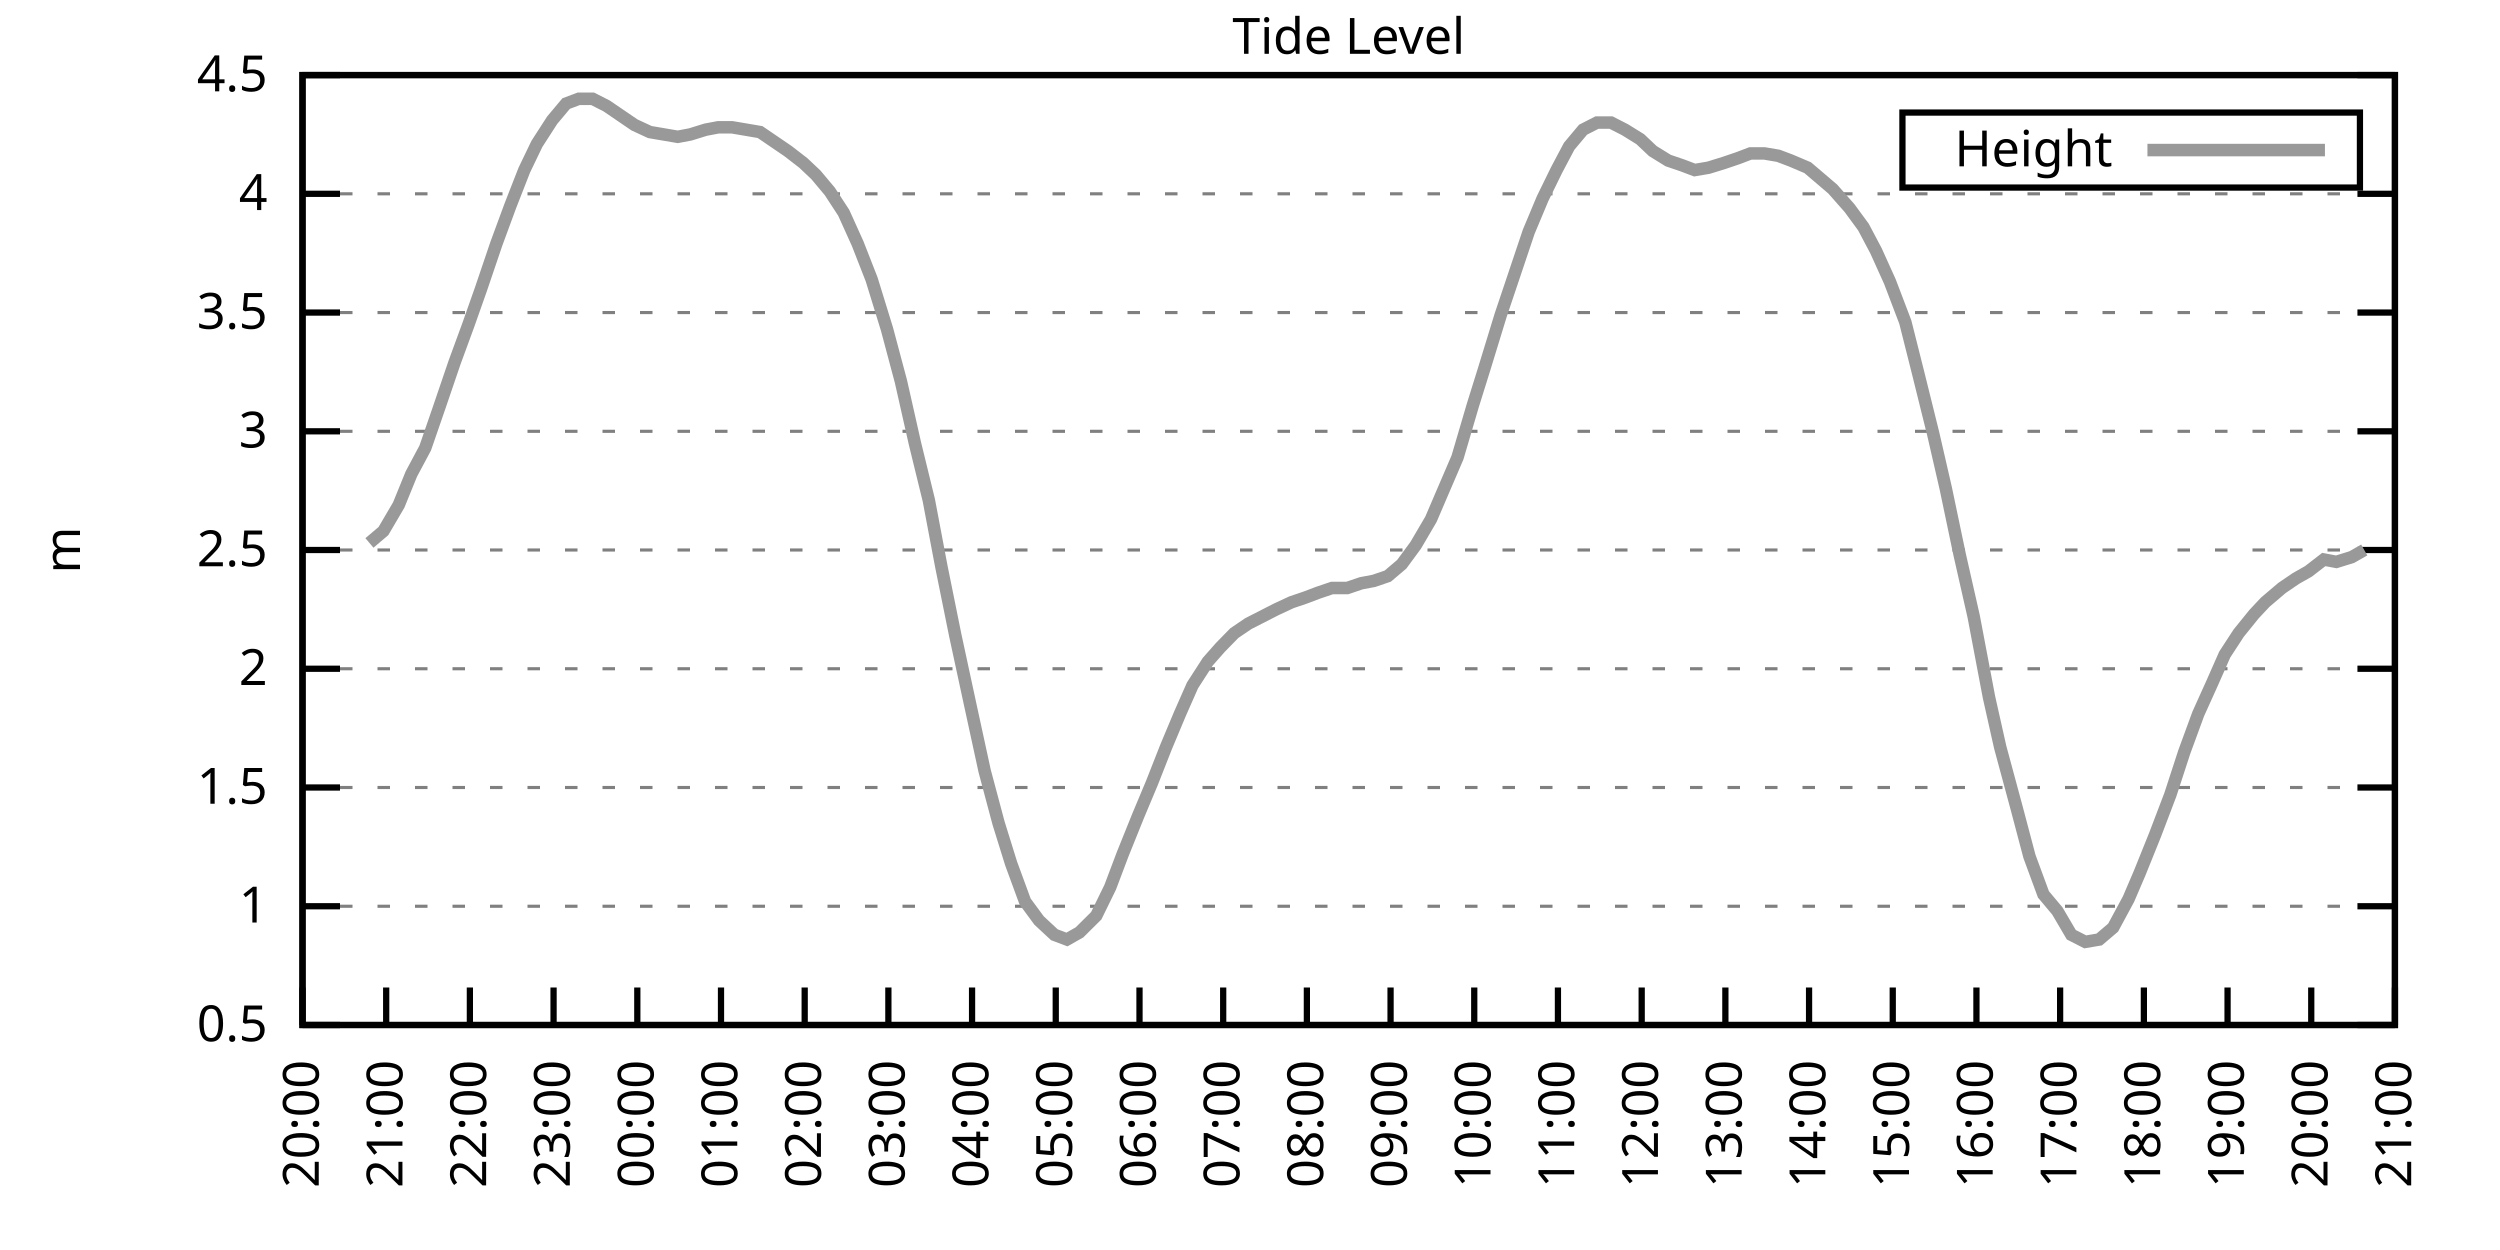
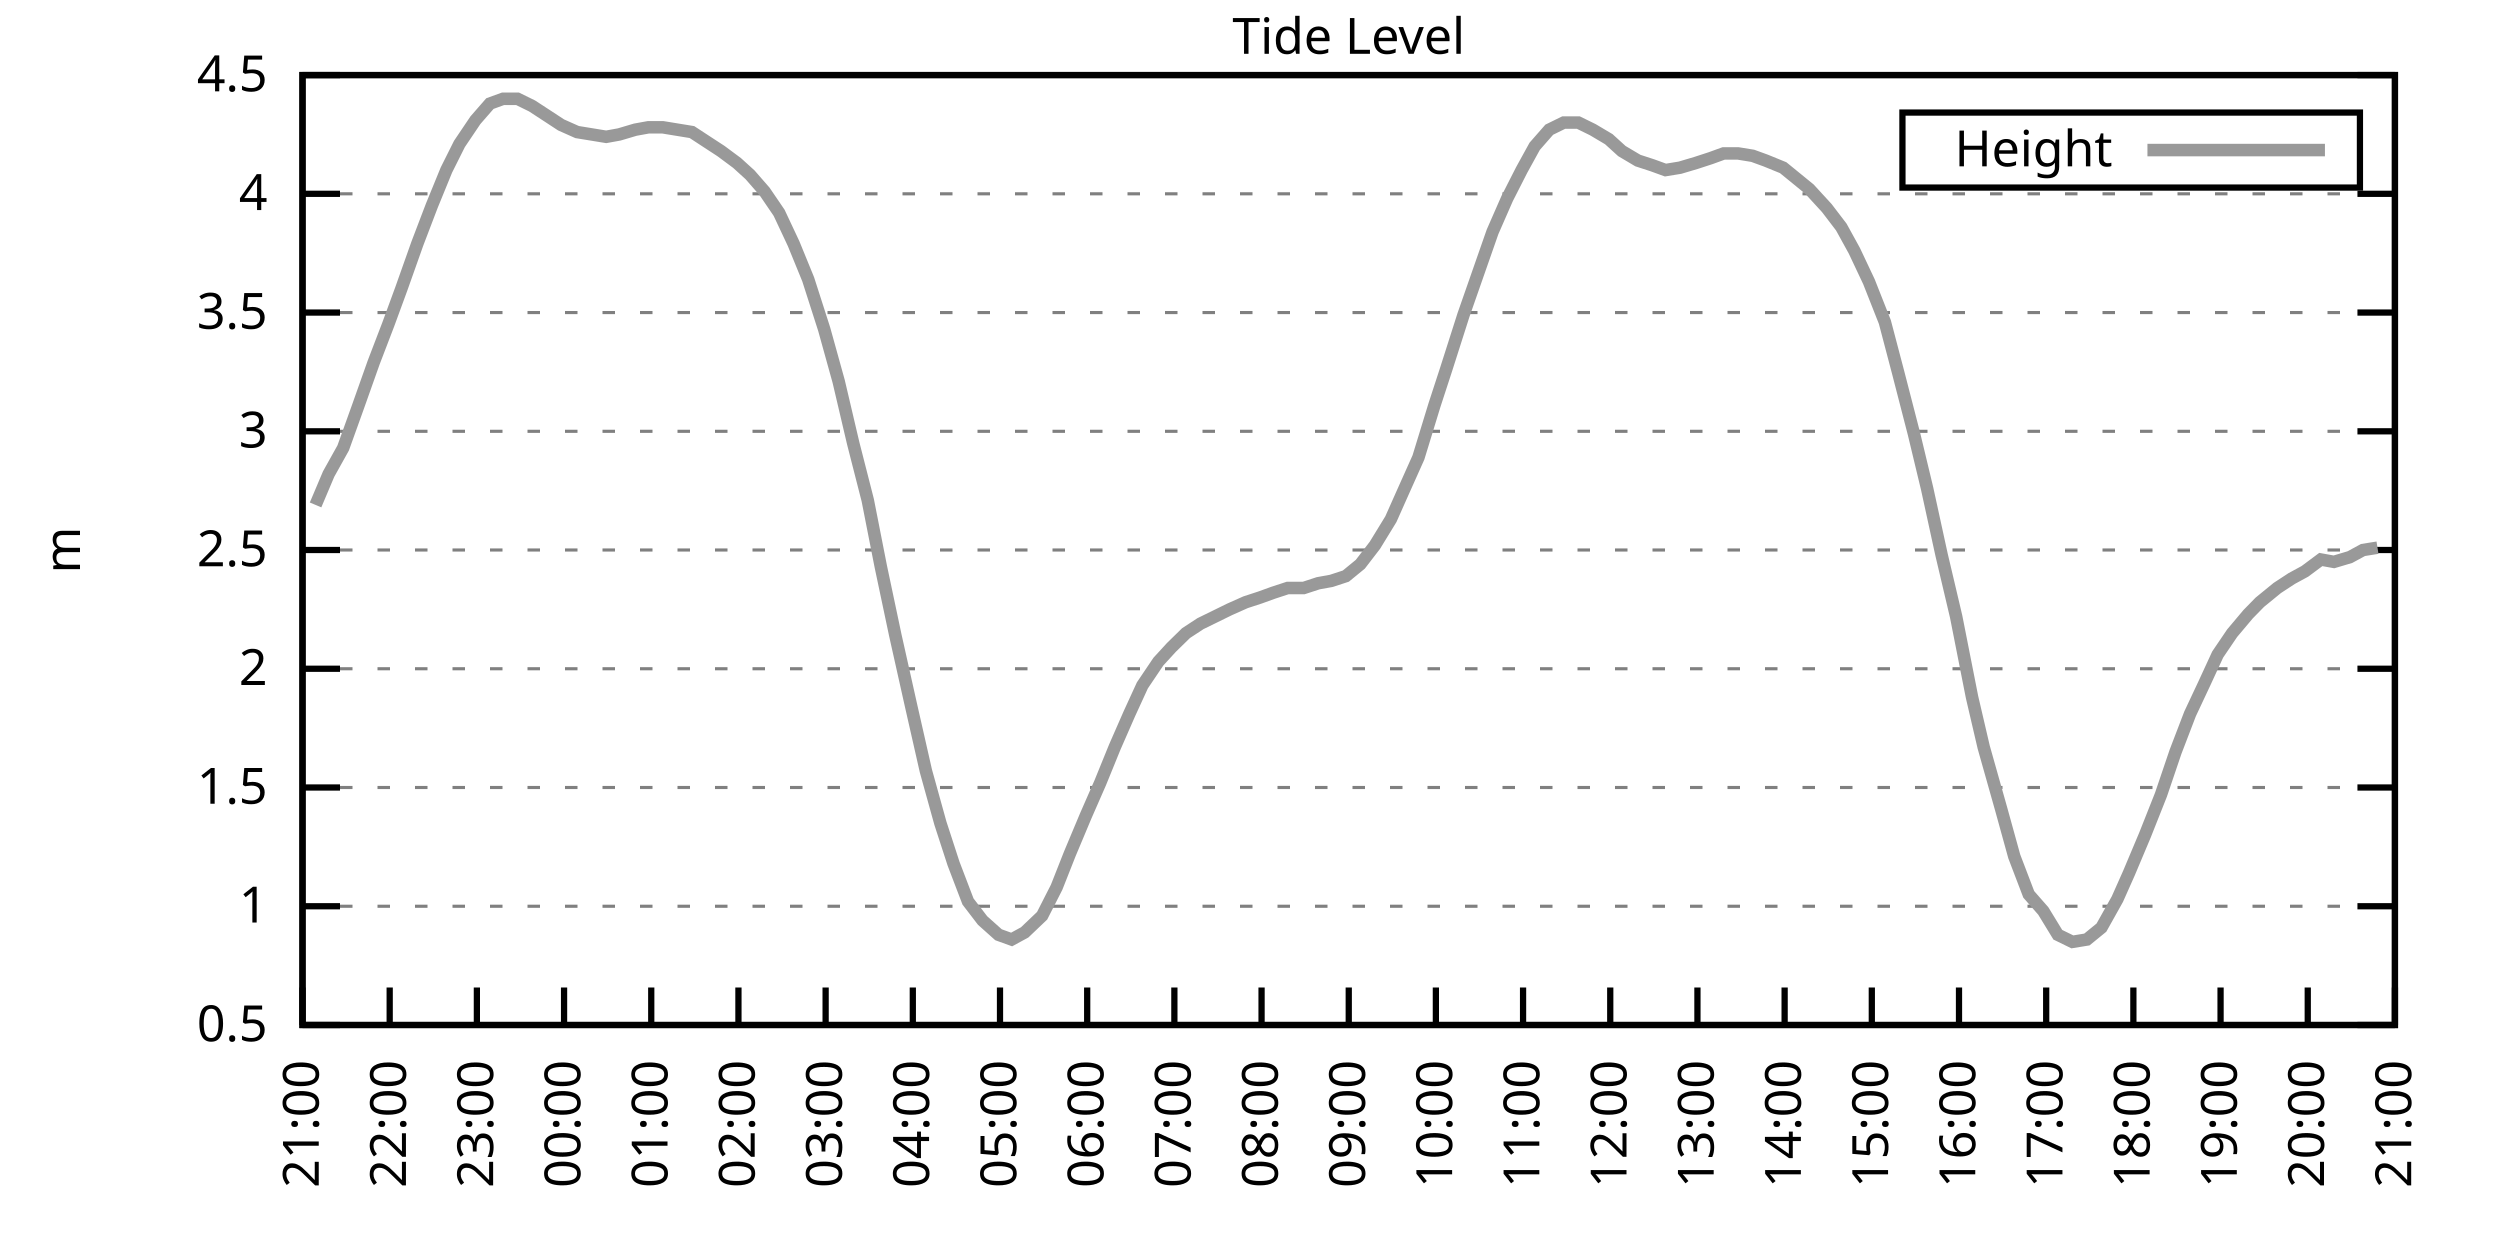
<svg xmlns="http://www.w3.org/2000/svg" xmlns:xlink="http://www.w3.org/1999/xlink" width="400" height="200" viewBox="0 0 400 200">
  <g id="gnuplot_canvas">
    <rect x="0" y="0" width="400" height="200" fill="none" />
    <defs>
      <circle id="gpDot" r="0.5" stroke-width="0.5" stroke="currentColor" />
      <path id="gpPt0" stroke-width="0.333" stroke="currentColor" d="M-1,0 h2 M0,-1 v2" />
      <path id="gpPt1" stroke-width="0.333" stroke="currentColor" d="M-1,-1 L1,1 M1,-1 L-1,1" />
      <path id="gpPt2" stroke-width="0.333" stroke="currentColor" d="M-1,0 L1,0 M0,-1 L0,1 M-1,-1 L1,1 M-1,1 L1,-1" />
      <rect id="gpPt3" stroke-width="0.333" stroke="currentColor" x="-1" y="-1" width="2" height="2" />
      <rect id="gpPt4" stroke-width="0.333" stroke="currentColor" fill="currentColor" x="-1" y="-1" width="2" height="2" />
      <circle id="gpPt5" stroke-width="0.333" stroke="currentColor" cx="0" cy="0" r="1" />
      <use xlink:href="#gpPt5" id="gpPt6" fill="currentColor" stroke="none" />
      <path id="gpPt7" stroke-width="0.333" stroke="currentColor" d="M0,-1.33 L-1.33,0.67 L1.33,0.67 z" />
      <use xlink:href="#gpPt7" id="gpPt8" fill="currentColor" stroke="none" />
      <use xlink:href="#gpPt7" id="gpPt9" stroke="currentColor" transform="rotate(180)" />
      <use xlink:href="#gpPt9" id="gpPt10" fill="currentColor" stroke="none" />
      <use xlink:href="#gpPt3" id="gpPt11" stroke="currentColor" transform="rotate(45)" />
      <use xlink:href="#gpPt11" id="gpPt12" fill="currentColor" stroke="none" />
      <path id="gpPt13" stroke-width="0.333" stroke="currentColor" d="M0,1.330 L1.265,0.411 L0.782,-1.067 L-0.782,-1.076 L-1.265,0.411 z" />
      <use xlink:href="#gpPt13" id="gpPt14" fill="currentColor" stroke="none" />
      <filter id="textbox" filterUnits="objectBoundingBox" x="0" y="0" height="1" width="1">
        <feFlood flood-color="white" flood-opacity="1" result="bgnd" />
        <feComposite in="SourceGraphic" in2="bgnd" operator="atop" />
      </filter>
      <filter id="greybox" filterUnits="objectBoundingBox" x="0" y="0" height="1" width="1">
        <feFlood flood-color="lightgrey" flood-opacity="1" result="grey" />
        <feComposite in="SourceGraphic" in2="grey" operator="atop" />
      </filter>
    </defs>
    <g fill="none" color="white" stroke="currentColor" stroke-width="1.00" stroke-linecap="butt" stroke-linejoin="miter">
</g>
    <g fill="none" color="black" stroke="currentColor" stroke-width="1.00" stroke-linecap="butt" stroke-linejoin="miter">
      <g stroke="none" shape-rendering="crispEdges">
        <polygon fill="rgb(255, 255, 255)" points="48.40,164.00 383.18,164.00 383.18,12.02 48.40,12.02 " />
      </g>
    </g>
    <g fill="none" color="black" stroke="currentColor" stroke-width="1.00" stroke-linecap="butt" stroke-linejoin="miter">
</g>
    <g fill="none" color="black" stroke="black" stroke-width="0.50" stroke-linecap="butt" stroke-linejoin="miter">
</g>
    <g fill="none" color="gray" stroke="currentColor" stroke-width="0.50" stroke-linecap="butt" stroke-linejoin="miter">
      <path stroke="gray" stroke-dasharray="2,4" class="gridline" d="M48.40,164.00 L383.19,164.00  " />
    </g>
    <g fill="none" color="gray" stroke="gray" stroke-width="1.00" stroke-linecap="butt" stroke-linejoin="miter">
</g>
    <g fill="none" color="black" stroke="currentColor" stroke-width="1.00" stroke-linecap="butt" stroke-linejoin="miter">
      <path stroke="black" d="M48.40,164.00 L54.40,164.00 M383.19,164.00 L377.19,164.00  " />
      <g transform="translate(42.80,166.60)" stroke="none" fill="black" font-family="Sans" font-size="8.00" text-anchor="end">
        <text>
          <tspan font-family="Sans"> 0.5</tspan>
        </text>
      </g>
    </g>
    <g fill="none" color="black" stroke="currentColor" stroke-width="1.00" stroke-linecap="butt" stroke-linejoin="miter">
</g>
    <g fill="none" color="black" stroke="black" stroke-width="0.50" stroke-linecap="butt" stroke-linejoin="miter">
</g>
    <g fill="none" color="gray" stroke="currentColor" stroke-width="0.50" stroke-linecap="butt" stroke-linejoin="miter">
      <path stroke="gray" stroke-dasharray="2,4" class="gridline" d="M48.40,145.00 L383.19,145.00  " />
    </g>
    <g fill="none" color="gray" stroke="gray" stroke-width="1.00" stroke-linecap="butt" stroke-linejoin="miter">
</g>
    <g fill="none" color="black" stroke="currentColor" stroke-width="1.00" stroke-linecap="butt" stroke-linejoin="miter">
      <path stroke="black" d="M48.40,145.00 L54.40,145.00 M383.19,145.00 L377.19,145.00  " />
      <g transform="translate(42.80,147.60)" stroke="none" fill="black" font-family="Sans" font-size="8.00" text-anchor="end">
        <text>
          <tspan font-family="Sans"> 1</tspan>
        </text>
      </g>
    </g>
    <g fill="none" color="black" stroke="currentColor" stroke-width="1.00" stroke-linecap="butt" stroke-linejoin="miter">
</g>
    <g fill="none" color="black" stroke="black" stroke-width="0.50" stroke-linecap="butt" stroke-linejoin="miter">
</g>
    <g fill="none" color="gray" stroke="currentColor" stroke-width="0.50" stroke-linecap="butt" stroke-linejoin="miter">
      <path stroke="gray" stroke-dasharray="2,4" class="gridline" d="M48.40,126.00 L383.19,126.00  " />
    </g>
    <g fill="none" color="gray" stroke="gray" stroke-width="1.00" stroke-linecap="butt" stroke-linejoin="miter">
</g>
    <g fill="none" color="black" stroke="currentColor" stroke-width="1.00" stroke-linecap="butt" stroke-linejoin="miter">
      <path stroke="black" d="M48.40,126.00 L54.40,126.00 M383.19,126.00 L377.19,126.00  " />
      <g transform="translate(42.80,128.60)" stroke="none" fill="black" font-family="Sans" font-size="8.00" text-anchor="end">
        <text>
          <tspan font-family="Sans"> 1.5</tspan>
        </text>
      </g>
    </g>
    <g fill="none" color="black" stroke="currentColor" stroke-width="1.00" stroke-linecap="butt" stroke-linejoin="miter">
</g>
    <g fill="none" color="black" stroke="black" stroke-width="0.50" stroke-linecap="butt" stroke-linejoin="miter">
</g>
    <g fill="none" color="gray" stroke="currentColor" stroke-width="0.50" stroke-linecap="butt" stroke-linejoin="miter">
      <path stroke="gray" stroke-dasharray="2,4" class="gridline" d="M48.40,107.00 L383.19,107.00  " />
    </g>
    <g fill="none" color="gray" stroke="gray" stroke-width="1.00" stroke-linecap="butt" stroke-linejoin="miter">
</g>
    <g fill="none" color="black" stroke="currentColor" stroke-width="1.00" stroke-linecap="butt" stroke-linejoin="miter">
      <path stroke="black" d="M48.40,107.00 L54.40,107.00 M383.19,107.00 L377.19,107.00  " />
      <g transform="translate(42.80,109.60)" stroke="none" fill="black" font-family="Sans" font-size="8.00" text-anchor="end">
        <text>
          <tspan font-family="Sans"> 2</tspan>
        </text>
      </g>
    </g>
    <g fill="none" color="black" stroke="currentColor" stroke-width="1.00" stroke-linecap="butt" stroke-linejoin="miter">
</g>
    <g fill="none" color="black" stroke="black" stroke-width="0.50" stroke-linecap="butt" stroke-linejoin="miter">
</g>
    <g fill="none" color="gray" stroke="currentColor" stroke-width="0.50" stroke-linecap="butt" stroke-linejoin="miter">
      <path stroke="gray" stroke-dasharray="2,4" class="gridline" d="M48.40,88.00 L383.19,88.00  " />
    </g>
    <g fill="none" color="gray" stroke="gray" stroke-width="1.00" stroke-linecap="butt" stroke-linejoin="miter">
</g>
    <g fill="none" color="black" stroke="currentColor" stroke-width="1.00" stroke-linecap="butt" stroke-linejoin="miter">
      <path stroke="black" d="M48.40,88.00 L54.40,88.00 M383.19,88.00 L377.19,88.00  " />
      <g transform="translate(42.80,90.60)" stroke="none" fill="black" font-family="Sans" font-size="8.00" text-anchor="end">
        <text>
          <tspan font-family="Sans"> 2.5</tspan>
        </text>
      </g>
    </g>
    <g fill="none" color="black" stroke="currentColor" stroke-width="1.00" stroke-linecap="butt" stroke-linejoin="miter">
</g>
    <g fill="none" color="black" stroke="black" stroke-width="0.50" stroke-linecap="butt" stroke-linejoin="miter">
</g>
    <g fill="none" color="gray" stroke="currentColor" stroke-width="0.50" stroke-linecap="butt" stroke-linejoin="miter">
      <path stroke="gray" stroke-dasharray="2,4" class="gridline" d="M48.40,69.01 L383.19,69.01  " />
    </g>
    <g fill="none" color="gray" stroke="gray" stroke-width="1.00" stroke-linecap="butt" stroke-linejoin="miter">
</g>
    <g fill="none" color="black" stroke="currentColor" stroke-width="1.00" stroke-linecap="butt" stroke-linejoin="miter">
      <path stroke="black" d="M48.40,69.01 L54.40,69.01 M383.19,69.01 L377.19,69.01  " />
      <g transform="translate(42.80,71.61)" stroke="none" fill="black" font-family="Sans" font-size="8.00" text-anchor="end">
        <text>
          <tspan font-family="Sans"> 3</tspan>
        </text>
      </g>
    </g>
    <g fill="none" color="black" stroke="currentColor" stroke-width="1.00" stroke-linecap="butt" stroke-linejoin="miter">
</g>
    <g fill="none" color="black" stroke="black" stroke-width="0.50" stroke-linecap="butt" stroke-linejoin="miter">
</g>
    <g fill="none" color="gray" stroke="currentColor" stroke-width="0.50" stroke-linecap="butt" stroke-linejoin="miter">
      <path stroke="gray" stroke-dasharray="2,4" class="gridline" d="M48.40,50.01 L383.19,50.01  " />
    </g>
    <g fill="none" color="gray" stroke="gray" stroke-width="1.00" stroke-linecap="butt" stroke-linejoin="miter">
</g>
    <g fill="none" color="black" stroke="currentColor" stroke-width="1.00" stroke-linecap="butt" stroke-linejoin="miter">
      <path stroke="black" d="M48.40,50.01 L54.40,50.01 M383.19,50.01 L377.19,50.01  " />
      <g transform="translate(42.80,52.61)" stroke="none" fill="black" font-family="Sans" font-size="8.00" text-anchor="end">
        <text>
          <tspan font-family="Sans"> 3.5</tspan>
        </text>
      </g>
    </g>
    <g fill="none" color="black" stroke="currentColor" stroke-width="1.00" stroke-linecap="butt" stroke-linejoin="miter">
</g>
    <g fill="none" color="black" stroke="black" stroke-width="0.50" stroke-linecap="butt" stroke-linejoin="miter">
</g>
    <g fill="none" color="gray" stroke="currentColor" stroke-width="0.50" stroke-linecap="butt" stroke-linejoin="miter">
      <path stroke="gray" stroke-dasharray="2,4" class="gridline" d="M48.40,31.01 L383.19,31.01  " />
    </g>
    <g fill="none" color="gray" stroke="gray" stroke-width="1.00" stroke-linecap="butt" stroke-linejoin="miter">
</g>
    <g fill="none" color="black" stroke="currentColor" stroke-width="1.00" stroke-linecap="butt" stroke-linejoin="miter">
      <path stroke="black" d="M48.40,31.01 L54.40,31.01 M383.19,31.01 L377.19,31.01  " />
      <g transform="translate(42.80,33.61)" stroke="none" fill="black" font-family="Sans" font-size="8.00" text-anchor="end">
        <text>
          <tspan font-family="Sans"> 4</tspan>
        </text>
      </g>
    </g>
    <g fill="none" color="black" stroke="currentColor" stroke-width="1.00" stroke-linecap="butt" stroke-linejoin="miter">
</g>
    <g fill="none" color="black" stroke="black" stroke-width="0.50" stroke-linecap="butt" stroke-linejoin="miter">
</g>
    <g fill="none" color="gray" stroke="currentColor" stroke-width="0.50" stroke-linecap="butt" stroke-linejoin="miter">
      <path stroke="gray" stroke-dasharray="2,4" class="gridline" d="M48.40,12.01 L383.19,12.01  " />
    </g>
    <g fill="none" color="gray" stroke="gray" stroke-width="1.00" stroke-linecap="butt" stroke-linejoin="miter">
</g>
    <g fill="none" color="black" stroke="currentColor" stroke-width="1.00" stroke-linecap="butt" stroke-linejoin="miter">
      <path stroke="black" d="M48.40,12.01 L54.40,12.01 M383.19,12.01 L377.19,12.01  " />
      <g transform="translate(42.80,14.61)" stroke="none" fill="black" font-family="Sans" font-size="8.00" text-anchor="end">
        <text>
          <tspan font-family="Sans"> 4.5</tspan>
        </text>
      </g>
    </g>
    <g fill="none" color="black" stroke="currentColor" stroke-width="1.00" stroke-linecap="butt" stroke-linejoin="miter">
      <path stroke="black" d="M48.40,164.00 L48.40,158.00  " />
      <g transform="translate(51.00,169.60) rotate(270.00)" stroke="none" fill="black" font-family="Sans" font-size="8.00" text-anchor="end">
        <text>
-           <tspan font-family="Sans">20:00</tspan>
-         </text>
-       </g>
-     </g>
-     <g fill="none" color="black" stroke="currentColor" stroke-width="1.00" stroke-linecap="butt" stroke-linejoin="miter">
-       <path stroke="black" d="M61.79,164.00 L61.79,158.00  " />
-       <g transform="translate(64.39,169.60) rotate(270.00)" stroke="none" fill="black" font-family="Sans" font-size="8.00" text-anchor="end">
-         <text>
          <tspan font-family="Sans">21:00</tspan>
        </text>
      </g>
    </g>
    <g fill="none" color="black" stroke="currentColor" stroke-width="1.00" stroke-linecap="butt" stroke-linejoin="miter">
-       <path stroke="black" d="M75.18,164.00 L75.18,158.00  " />
-       <g transform="translate(77.78,169.60) rotate(270.00)" stroke="none" fill="black" font-family="Sans" font-size="8.00" text-anchor="end">
+       <path stroke="black" d="M62.35,164.00 L62.35,158.00  " />
+       <g transform="translate(64.95,169.60) rotate(270.00)" stroke="none" fill="black" font-family="Sans" font-size="8.00" text-anchor="end">
        <text>
          <tspan font-family="Sans">22:00</tspan>
        </text>
      </g>
    </g>
    <g fill="none" color="black" stroke="currentColor" stroke-width="1.00" stroke-linecap="butt" stroke-linejoin="miter">
-       <path stroke="black" d="M88.57,164.00 L88.57,158.00  " />
-       <g transform="translate(91.17,169.60) rotate(270.00)" stroke="none" fill="black" font-family="Sans" font-size="8.00" text-anchor="end">
+       <path stroke="black" d="M76.30,164.00 L76.30,158.00  " />
+       <g transform="translate(78.90,169.60) rotate(270.00)" stroke="none" fill="black" font-family="Sans" font-size="8.00" text-anchor="end">
        <text>
          <tspan font-family="Sans">23:00</tspan>
        </text>
      </g>
    </g>
    <g fill="none" color="black" stroke="currentColor" stroke-width="1.00" stroke-linecap="butt" stroke-linejoin="miter">
-       <path stroke="black" d="M101.97,164.00 L101.97,158.00  " />
-       <g transform="translate(104.57,169.60) rotate(270.00)" stroke="none" fill="black" font-family="Sans" font-size="8.00" text-anchor="end">
+       <path stroke="black" d="M90.25,164.00 L90.25,158.00  " />
+       <g transform="translate(92.85,169.60) rotate(270.00)" stroke="none" fill="black" font-family="Sans" font-size="8.00" text-anchor="end">
        <text>
          <tspan font-family="Sans">00:00</tspan>
        </text>
      </g>
    </g>
    <g fill="none" color="black" stroke="currentColor" stroke-width="1.00" stroke-linecap="butt" stroke-linejoin="miter">
-       <path stroke="black" d="M115.36,164.00 L115.36,158.00  " />
-       <g transform="translate(117.96,169.60) rotate(270.00)" stroke="none" fill="black" font-family="Sans" font-size="8.00" text-anchor="end">
+       <path stroke="black" d="M104.20,164.00 L104.20,158.00  " />
+       <g transform="translate(106.80,169.60) rotate(270.00)" stroke="none" fill="black" font-family="Sans" font-size="8.00" text-anchor="end">
        <text>
          <tspan font-family="Sans">01:00</tspan>
        </text>
      </g>
    </g>
    <g fill="none" color="black" stroke="currentColor" stroke-width="1.00" stroke-linecap="butt" stroke-linejoin="miter">
-       <path stroke="black" d="M128.75,164.00 L128.75,158.00  " />
-       <g transform="translate(131.35,169.60) rotate(270.00)" stroke="none" fill="black" font-family="Sans" font-size="8.00" text-anchor="end">
+       <path stroke="black" d="M118.15,164.00 L118.15,158.00  " />
+       <g transform="translate(120.75,169.60) rotate(270.00)" stroke="none" fill="black" font-family="Sans" font-size="8.00" text-anchor="end">
        <text>
          <tspan font-family="Sans">02:00</tspan>
        </text>
      </g>
    </g>
    <g fill="none" color="black" stroke="currentColor" stroke-width="1.00" stroke-linecap="butt" stroke-linejoin="miter">
-       <path stroke="black" d="M142.14,164.00 L142.14,158.00  " />
-       <g transform="translate(144.74,169.60) rotate(270.00)" stroke="none" fill="black" font-family="Sans" font-size="8.00" text-anchor="end">
+       <path stroke="black" d="M132.10,164.00 L132.10,158.00  " />
+       <g transform="translate(134.70,169.60) rotate(270.00)" stroke="none" fill="black" font-family="Sans" font-size="8.00" text-anchor="end">
        <text>
          <tspan font-family="Sans">03:00</tspan>
        </text>
      </g>
    </g>
    <g fill="none" color="black" stroke="currentColor" stroke-width="1.00" stroke-linecap="butt" stroke-linejoin="miter">
-       <path stroke="black" d="M155.53,164.00 L155.53,158.00  " />
-       <g transform="translate(158.13,169.60) rotate(270.00)" stroke="none" fill="black" font-family="Sans" font-size="8.00" text-anchor="end">
+       <path stroke="black" d="M146.05,164.00 L146.05,158.00  " />
+       <g transform="translate(148.65,169.60) rotate(270.00)" stroke="none" fill="black" font-family="Sans" font-size="8.00" text-anchor="end">
        <text>
          <tspan font-family="Sans">04:00</tspan>
        </text>
      </g>
    </g>
    <g fill="none" color="black" stroke="currentColor" stroke-width="1.00" stroke-linecap="butt" stroke-linejoin="miter">
-       <path stroke="black" d="M168.92,164.00 L168.92,158.00  " />
-       <g transform="translate(171.52,169.60) rotate(270.00)" stroke="none" fill="black" font-family="Sans" font-size="8.00" text-anchor="end">
+       <path stroke="black" d="M160.00,164.00 L160.00,158.00  " />
+       <g transform="translate(162.60,169.60) rotate(270.00)" stroke="none" fill="black" font-family="Sans" font-size="8.00" text-anchor="end">
        <text>
          <tspan font-family="Sans">05:00</tspan>
        </text>
      </g>
    </g>
    <g fill="none" color="black" stroke="currentColor" stroke-width="1.00" stroke-linecap="butt" stroke-linejoin="miter">
-       <path stroke="black" d="M182.32,164.00 L182.32,158.00  " />
-       <g transform="translate(184.92,169.60) rotate(270.00)" stroke="none" fill="black" font-family="Sans" font-size="8.00" text-anchor="end">
+       <path stroke="black" d="M173.95,164.00 L173.95,158.00  " />
+       <g transform="translate(176.55,169.60) rotate(270.00)" stroke="none" fill="black" font-family="Sans" font-size="8.00" text-anchor="end">
        <text>
          <tspan font-family="Sans">06:00</tspan>
        </text>
      </g>
    </g>
    <g fill="none" color="black" stroke="currentColor" stroke-width="1.00" stroke-linecap="butt" stroke-linejoin="miter">
-       <path stroke="black" d="M195.71,164.00 L195.71,158.00  " />
-       <g transform="translate(198.31,169.60) rotate(270.00)" stroke="none" fill="black" font-family="Sans" font-size="8.00" text-anchor="end">
+       <path stroke="black" d="M187.90,164.00 L187.90,158.00  " />
+       <g transform="translate(190.50,169.60) rotate(270.00)" stroke="none" fill="black" font-family="Sans" font-size="8.00" text-anchor="end">
        <text>
          <tspan font-family="Sans">07:00</tspan>
        </text>
      </g>
    </g>
    <g fill="none" color="black" stroke="currentColor" stroke-width="1.00" stroke-linecap="butt" stroke-linejoin="miter">
-       <path stroke="black" d="M209.10,164.00 L209.10,158.00  " />
-       <g transform="translate(211.70,169.60) rotate(270.00)" stroke="none" fill="black" font-family="Sans" font-size="8.00" text-anchor="end">
+       <path stroke="black" d="M201.85,164.00 L201.85,158.00  " />
+       <g transform="translate(204.45,169.60) rotate(270.00)" stroke="none" fill="black" font-family="Sans" font-size="8.00" text-anchor="end">
        <text>
          <tspan font-family="Sans">08:00</tspan>
        </text>
      </g>
    </g>
    <g fill="none" color="black" stroke="currentColor" stroke-width="1.00" stroke-linecap="butt" stroke-linejoin="miter">
-       <path stroke="black" d="M222.49,164.00 L222.49,158.00  " />
-       <g transform="translate(225.09,169.60) rotate(270.00)" stroke="none" fill="black" font-family="Sans" font-size="8.00" text-anchor="end">
+       <path stroke="black" d="M215.80,164.00 L215.80,158.00  " />
+       <g transform="translate(218.40,169.60) rotate(270.00)" stroke="none" fill="black" font-family="Sans" font-size="8.00" text-anchor="end">
        <text>
          <tspan font-family="Sans">09:00</tspan>
        </text>
      </g>
    </g>
    <g fill="none" color="black" stroke="currentColor" stroke-width="1.00" stroke-linecap="butt" stroke-linejoin="miter">
-       <path stroke="black" d="M235.88,164.00 L235.88,158.00  " />
-       <g transform="translate(238.48,169.60) rotate(270.00)" stroke="none" fill="black" font-family="Sans" font-size="8.00" text-anchor="end">
+       <path stroke="black" d="M229.74,164.00 L229.74,158.00  " />
+       <g transform="translate(232.34,169.60) rotate(270.00)" stroke="none" fill="black" font-family="Sans" font-size="8.00" text-anchor="end">
        <text>
          <tspan font-family="Sans">10:00</tspan>
        </text>
      </g>
    </g>
    <g fill="none" color="black" stroke="currentColor" stroke-width="1.00" stroke-linecap="butt" stroke-linejoin="miter">
-       <path stroke="black" d="M249.27,164.00 L249.27,158.00  " />
-       <g transform="translate(251.87,169.60) rotate(270.00)" stroke="none" fill="black" font-family="Sans" font-size="8.00" text-anchor="end">
+       <path stroke="black" d="M243.69,164.00 L243.69,158.00  " />
+       <g transform="translate(246.29,169.60) rotate(270.00)" stroke="none" fill="black" font-family="Sans" font-size="8.00" text-anchor="end">
        <text>
          <tspan font-family="Sans">11:00</tspan>
        </text>
      </g>
    </g>
    <g fill="none" color="black" stroke="currentColor" stroke-width="1.00" stroke-linecap="butt" stroke-linejoin="miter">
-       <path stroke="black" d="M262.67,164.00 L262.67,158.00  " />
-       <g transform="translate(265.27,169.60) rotate(270.00)" stroke="none" fill="black" font-family="Sans" font-size="8.00" text-anchor="end">
+       <path stroke="black" d="M257.64,164.00 L257.64,158.00  " />
+       <g transform="translate(260.24,169.60) rotate(270.00)" stroke="none" fill="black" font-family="Sans" font-size="8.00" text-anchor="end">
        <text>
          <tspan font-family="Sans">12:00</tspan>
        </text>
      </g>
    </g>
    <g fill="none" color="black" stroke="currentColor" stroke-width="1.00" stroke-linecap="butt" stroke-linejoin="miter">
-       <path stroke="black" d="M276.06,164.00 L276.06,158.00  " />
-       <g transform="translate(278.66,169.60) rotate(270.00)" stroke="none" fill="black" font-family="Sans" font-size="8.00" text-anchor="end">
+       <path stroke="black" d="M271.59,164.00 L271.59,158.00  " />
+       <g transform="translate(274.19,169.60) rotate(270.00)" stroke="none" fill="black" font-family="Sans" font-size="8.00" text-anchor="end">
        <text>
          <tspan font-family="Sans">13:00</tspan>
        </text>
      </g>
    </g>
    <g fill="none" color="black" stroke="currentColor" stroke-width="1.00" stroke-linecap="butt" stroke-linejoin="miter">
-       <path stroke="black" d="M289.45,164.00 L289.45,158.00  " />
-       <g transform="translate(292.05,169.60) rotate(270.00)" stroke="none" fill="black" font-family="Sans" font-size="8.00" text-anchor="end">
+       <path stroke="black" d="M285.54,164.00 L285.54,158.00  " />
+       <g transform="translate(288.14,169.60) rotate(270.00)" stroke="none" fill="black" font-family="Sans" font-size="8.00" text-anchor="end">
        <text>
          <tspan font-family="Sans">14:00</tspan>
        </text>
      </g>
    </g>
    <g fill="none" color="black" stroke="currentColor" stroke-width="1.00" stroke-linecap="butt" stroke-linejoin="miter">
-       <path stroke="black" d="M302.84,164.00 L302.84,158.00  " />
-       <g transform="translate(305.44,169.60) rotate(270.00)" stroke="none" fill="black" font-family="Sans" font-size="8.00" text-anchor="end">
+       <path stroke="black" d="M299.49,164.00 L299.49,158.00  " />
+       <g transform="translate(302.09,169.60) rotate(270.00)" stroke="none" fill="black" font-family="Sans" font-size="8.00" text-anchor="end">
        <text>
          <tspan font-family="Sans">15:00</tspan>
        </text>
      </g>
    </g>
    <g fill="none" color="black" stroke="currentColor" stroke-width="1.00" stroke-linecap="butt" stroke-linejoin="miter">
-       <path stroke="black" d="M316.23,164.00 L316.23,158.00  " />
-       <g transform="translate(318.83,169.60) rotate(270.00)" stroke="none" fill="black" font-family="Sans" font-size="8.00" text-anchor="end">
+       <path stroke="black" d="M313.44,164.00 L313.44,158.00  " />
+       <g transform="translate(316.04,169.60) rotate(270.00)" stroke="none" fill="black" font-family="Sans" font-size="8.00" text-anchor="end">
        <text>
          <tspan font-family="Sans">16:00</tspan>
        </text>
      </g>
    </g>
    <g fill="none" color="black" stroke="currentColor" stroke-width="1.00" stroke-linecap="butt" stroke-linejoin="miter">
-       <path stroke="black" d="M329.62,164.00 L329.62,158.00  " />
-       <g transform="translate(332.22,169.60) rotate(270.00)" stroke="none" fill="black" font-family="Sans" font-size="8.00" text-anchor="end">
+       <path stroke="black" d="M327.39,164.00 L327.39,158.00  " />
+       <g transform="translate(329.99,169.60) rotate(270.00)" stroke="none" fill="black" font-family="Sans" font-size="8.00" text-anchor="end">
        <text>
          <tspan font-family="Sans">17:00</tspan>
        </text>
      </g>
    </g>
    <g fill="none" color="black" stroke="currentColor" stroke-width="1.00" stroke-linecap="butt" stroke-linejoin="miter">
-       <path stroke="black" d="M343.02,164.00 L343.02,158.00  " />
-       <g transform="translate(345.62,169.60) rotate(270.00)" stroke="none" fill="black" font-family="Sans" font-size="8.00" text-anchor="end">
+       <path stroke="black" d="M341.34,164.00 L341.34,158.00  " />
+       <g transform="translate(343.94,169.60) rotate(270.00)" stroke="none" fill="black" font-family="Sans" font-size="8.00" text-anchor="end">
        <text>
          <tspan font-family="Sans">18:00</tspan>
        </text>
      </g>
    </g>
    <g fill="none" color="black" stroke="currentColor" stroke-width="1.00" stroke-linecap="butt" stroke-linejoin="miter">
-       <path stroke="black" d="M356.41,164.00 L356.41,158.00  " />
-       <g transform="translate(359.01,169.60) rotate(270.00)" stroke="none" fill="black" font-family="Sans" font-size="8.00" text-anchor="end">
+       <path stroke="black" d="M355.29,164.00 L355.29,158.00  " />
+       <g transform="translate(357.89,169.60) rotate(270.00)" stroke="none" fill="black" font-family="Sans" font-size="8.00" text-anchor="end">
        <text>
          <tspan font-family="Sans">19:00</tspan>
        </text>
      </g>
    </g>
    <g fill="none" color="black" stroke="currentColor" stroke-width="1.00" stroke-linecap="butt" stroke-linejoin="miter">
-       <path stroke="black" d="M369.80,164.00 L369.80,158.00  " />
-       <g transform="translate(372.40,169.60) rotate(270.00)" stroke="none" fill="black" font-family="Sans" font-size="8.00" text-anchor="end">
+       <path stroke="black" d="M369.24,164.00 L369.24,158.00  " />
+       <g transform="translate(371.84,169.60) rotate(270.00)" stroke="none" fill="black" font-family="Sans" font-size="8.00" text-anchor="end">
        <text>
          <tspan font-family="Sans">20:00</tspan>
        </text>
      </g>
    </g>
    <g fill="none" color="black" stroke="currentColor" stroke-width="1.00" stroke-linecap="butt" stroke-linejoin="miter">
      <path stroke="black" d="M383.19,164.00 L383.19,158.00  " />
      <g transform="translate(385.79,169.60) rotate(270.00)" stroke="none" fill="black" font-family="Sans" font-size="8.00" text-anchor="end">
        <text>
          <tspan font-family="Sans">21:00</tspan>
        </text>
      </g>
    </g>
    <g fill="none" color="black" stroke="currentColor" stroke-width="1.00" stroke-linecap="butt" stroke-linejoin="miter">
</g>
    <g fill="none" color="black" stroke="currentColor" stroke-width="1.00" stroke-linecap="butt" stroke-linejoin="miter">
      <path stroke="black" d="M48.40,12.01 L48.40,164.00 L383.19,164.00 L383.19,12.01 L48.40,12.01 Z  " />
    </g>
    <g fill="none" color="black" stroke="currentColor" stroke-width="1.00" stroke-linecap="butt" stroke-linejoin="miter">
</g>
    <g fill="none" color="black" stroke="currentColor" stroke-width="1.00" stroke-linecap="butt" stroke-linejoin="miter">
      <path stroke="black" d="M304.39,30.01 L304.39,18.01 L377.59,18.01 L377.59,30.01 L304.39,30.01 Z  " />
    </g>
    <g id="Tide_level_plot_1">
      <g fill="none" color="white" stroke="black" stroke-width="2.00" stroke-linecap="butt" stroke-linejoin="miter">
</g>
      <g fill="none" color="black" stroke="currentColor" stroke-width="2.00" stroke-linecap="butt" stroke-linejoin="miter">
        <g transform="translate(337.99,26.61)" stroke="none" fill="black" font-family="Sans" font-size="8.00" text-anchor="end">
          <text>
            <tspan font-family="Sans">Height</tspan>
          </text>
        </g>
      </g>
      <g fill="none" color="black" stroke="currentColor" stroke-width="2.00" stroke-linecap="butt" stroke-linejoin="miter">
-         <path stroke="rgb(153, 153, 153)" d="M343.59,24.01 L371.99,24.01 M59.11,86.87 L61.35,84.97 L63.80,80.79 L65.81,75.85 L68.04,71.67 L70.27,65.21   L72.73,57.99 L74.96,51.91 L76.97,46.21 L79.42,38.99 L81.66,32.91 L83.89,27.21 L85.90,23.03 L88.35,19.23   L90.58,16.57 L92.59,15.81 L94.82,15.81 L97.06,16.95 L99.29,18.47 L101.52,19.99 L103.98,21.13 L106.21,21.51   L108.44,21.89 L110.45,21.51 L112.90,20.75 L114.91,20.37 L117.14,20.37 L119.38,20.75 L121.61,21.13 L123.84,22.65   L126.07,24.17 L128.53,26.07 L130.54,27.97 L132.77,30.63 L135.00,34.05 L137.23,38.99 L139.46,44.69 L141.92,52.67   L144.15,61.03 L146.38,70.91 L148.61,80.03 L150.62,90.66 L152.85,101.68 L155.31,113.08 L157.54,123.34 L159.77,131.70   L161.78,138.16 L164.01,144.24 L166.25,147.28 L168.70,149.56 L170.71,150.32 L172.72,149.18 L175.40,146.52 L177.63,141.96   L179.64,136.64 L182.09,130.56 L184.32,125.24 L186.56,119.54 L188.79,114.22 L190.80,109.66 L193.25,105.86 L195.26,103.58   L197.49,101.30 L199.73,99.78 L201.96,98.64 L204.19,97.50 L206.64,96.36 L208.88,95.60 L210.88,94.84 L213.12,94.08   L215.57,94.08 L217.80,93.32 L219.81,92.94 L222.04,92.18 L224.28,90.28 L226.51,87.25 L228.96,83.07 L230.75,78.89   L233.20,73.19 L235.66,64.83 L237.44,59.13 L240.12,50.39 L241.91,45.07 L244.59,37.09 L246.82,31.77 L249.05,27.21   L251.06,23.41 L253.29,20.75 L255.52,19.61 L257.76,19.61 L259.99,20.75 L262.44,22.27 L264.45,24.17 L266.91,25.69   L269.14,26.45 L271.15,27.21 L273.38,26.83 L275.83,26.07 L278.07,25.31 L280.07,24.55 L282.31,24.55 L284.54,24.93   L286.55,25.69 L289.23,26.83 L291.46,28.73 L293.24,30.25 L295.92,33.29 L298.15,36.33 L300.16,40.13 L302.39,45.07   L304.85,51.53 L306.86,59.51 L309.31,69.39 L311.32,78.13 L313.55,88.76 L315.79,98.64 L318.24,111.56 L320.03,119.54   L322.70,129.42 L324.71,137.02 L326.95,143.10 L329.18,145.76 L331.41,149.56 L333.64,150.70 L335.87,150.32 L338.10,148.42   L340.56,143.86 L342.35,139.68 L344.80,133.60 L347.26,127.14 L349.49,120.30 L351.72,114.22 L353.95,109.28 L355.96,104.72   L358.19,101.30 L360.65,98.26 L362.43,96.36 L365.11,94.08 L367.34,92.56 L369.35,91.42 L371.81,89.52 L373.82,89.90   L376.27,89.14 L378.28,88.00  " />
+         <path stroke="rgb(153, 153, 153)" d="M343.59,24.01 L371.99,24.01 M50.49,80.79 L52.58,75.85 L54.91,71.67 L57.23,65.21 L59.79,57.99 L62.12,51.91   L64.21,46.21 L66.77,38.99 L69.09,32.91 L71.42,27.21 L73.51,23.03 L76.07,19.23 L78.39,16.57 L80.48,15.81   L82.81,15.81 L85.13,16.95 L87.46,18.47 L89.78,19.99 L92.34,21.13 L94.67,21.51 L96.99,21.89 L99.08,21.51   L101.64,20.75 L103.73,20.37 L106.06,20.37 L108.38,20.75 L110.71,21.13 L113.03,22.65 L115.36,24.17 L117.92,26.07   L120.01,27.97 L122.33,30.63 L124.66,34.05 L126.98,38.99 L129.31,44.69 L131.87,52.67 L134.19,61.03 L136.51,70.91   L138.84,80.03 L140.93,90.66 L143.26,101.68 L145.81,113.08 L148.14,123.34 L150.46,131.70 L152.56,138.16 L154.88,144.24   L157.21,147.28 L159.76,149.56 L161.86,150.32 L163.95,149.18 L166.74,146.52 L169.06,141.96 L171.16,136.64 L173.71,130.56   L176.04,125.24 L178.36,119.54 L180.69,114.22 L182.78,109.66 L185.34,105.86 L187.43,103.58 L189.76,101.30 L192.08,99.78   L194.41,98.64 L196.73,97.50 L199.29,96.36 L201.61,95.60 L203.71,94.84 L206.03,94.08 L208.59,94.08 L210.91,93.32   L213.01,92.94 L215.33,92.18 L217.65,90.28 L219.98,87.25 L222.54,83.07 L224.40,78.89 L226.95,73.19 L229.51,64.83   L231.37,59.13 L234.16,50.39 L236.02,45.07 L238.81,37.09 L241.14,31.77 L243.46,27.21 L245.55,23.41 L247.88,20.75   L250.20,19.61 L252.53,19.61 L254.85,20.75 L257.41,22.27 L259.50,24.17 L262.06,25.69 L264.39,26.45 L266.48,27.21   L268.80,26.83 L271.36,26.07 L273.69,25.31 L275.78,24.55 L278.10,24.55 L280.43,24.93 L282.52,25.69 L285.31,26.83   L287.64,28.73 L289.50,30.25 L292.29,33.29 L294.61,36.33 L296.70,40.13 L299.03,45.07 L301.58,51.53 L303.68,59.51   L306.23,69.39 L308.33,78.13 L310.65,88.76 L312.98,98.64 L315.53,111.56 L317.39,119.54 L320.18,129.42 L322.28,137.02   L324.60,143.10 L326.93,145.76 L329.25,149.56 L331.58,150.70 L333.90,150.32 L336.23,148.42 L338.78,143.86 L340.64,139.68   L343.20,133.60 L345.76,127.14 L348.08,120.30 L350.41,114.22 L352.73,109.28 L354.83,104.72 L357.15,101.30 L359.71,98.26   L361.57,96.36 L364.36,94.08 L366.68,92.56 L368.78,91.42 L371.33,89.52 L373.43,89.90 L375.98,89.14 L378.08,88.00   L380.40,87.63  " />
      </g>
    </g>
    <g fill="none" color="black" stroke="currentColor" stroke-width="2.00" stroke-linecap="butt" stroke-linejoin="miter">
</g>
    <g fill="none" color="black" stroke="black" stroke-width="1.00" stroke-linecap="butt" stroke-linejoin="miter">
</g>
    <g fill="none" color="black" stroke="currentColor" stroke-width="1.00" stroke-linecap="butt" stroke-linejoin="miter">
      <path stroke="black" d="M48.40,12.01 L48.40,164.00 L383.19,164.00 L383.19,12.01 L48.40,12.01 Z  " />
      <g transform="translate(12.80,88.01) rotate(270.00)" stroke="none" fill="black" font-family="Sans" font-size="8.00" text-anchor="middle">
        <text>
          <tspan font-family="Sans">m</tspan>
        </text>
      </g>
    </g>
    <g fill="none" color="black" stroke="currentColor" stroke-width="1.00" stroke-linecap="butt" stroke-linejoin="miter">
</g>
    <g fill="none" color="black" stroke="currentColor" stroke-width="1.00" stroke-linecap="butt" stroke-linejoin="miter">
      <g transform="translate(215.79,8.61)" stroke="none" fill="black" font-family="Sans" font-size="8.00" text-anchor="middle">
        <text>
          <tspan font-family="Sans">Tide Level</tspan>
        </text>
      </g>
    </g>
    <g fill="none" color="black" stroke="currentColor" stroke-width="1.00" stroke-linecap="butt" stroke-linejoin="miter">
</g>
  </g>
</svg>
